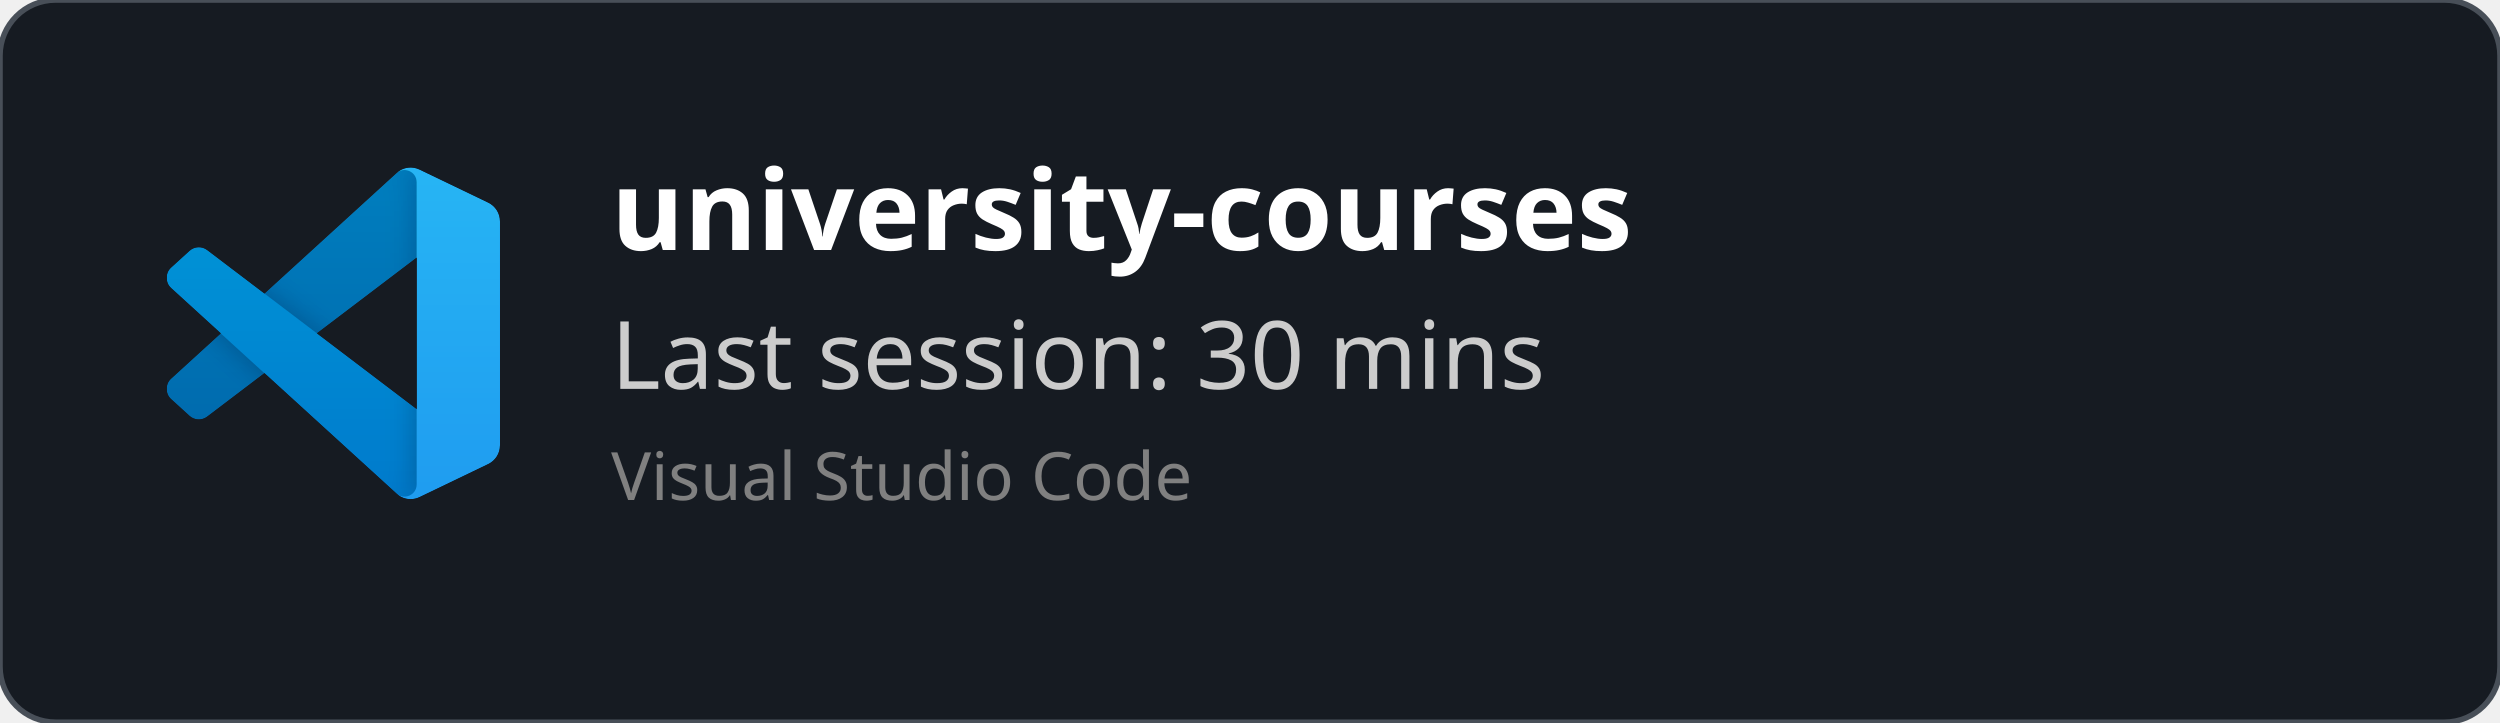
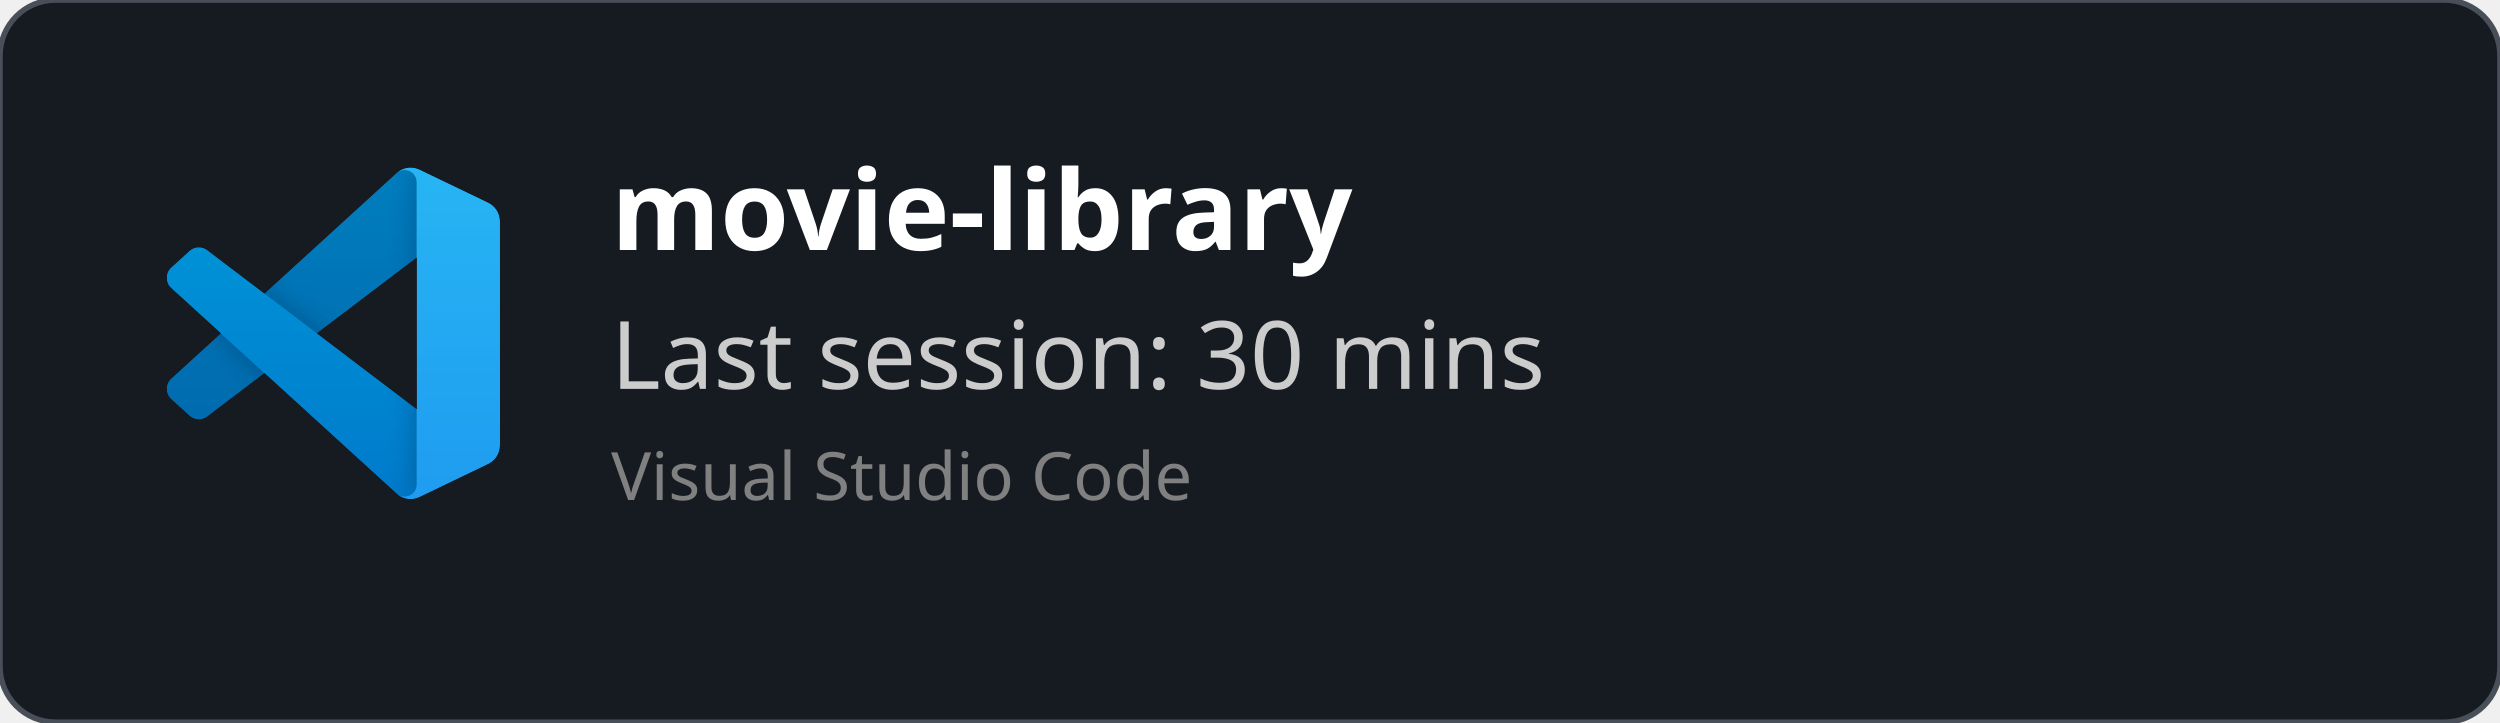
<svg xmlns="http://www.w3.org/2000/svg" width="450" height="130" viewBox="0 0 450 130" fill="none" role="img">
  <style>
    *{
        font-family: 'Segoe UI', Ubuntu, monospace
    }
    </style>
  <defs>
    <clipPath id="horizontalClip" x="20" y="20" width="500" height="200">
      <rect x="90" y="20" width="300" height="50" />
    </clipPath>
  </defs>
  <rect width="450" height="130" fill="rgba(22,27,34)" stroke="#484f58" stroke-width="1" fill-opacity="1" stroke-opacity="1" x="0" y="0" rx="10px" ry="10px">
    </rect>
  <svg width="60" height="60" x="30" y="30" viewBox="0 0 100 100" fill="none" id="vscode">
    <mask id="mask0" mask-type="alpha" maskUnits="userSpaceOnUse" x="0" y="0" width="100" height="100">
      <path fill-rule="evenodd" clip-rule="evenodd" d="M70.912 99.317C72.487 99.931 74.283 99.891 75.873 99.126L96.461 89.22C98.624 88.179 100 85.989 100 83.587V16.413C100 14.011 98.624 11.822 96.461 10.781L75.873 0.874C73.786 -0.13 71.345 0.116 69.513 1.447C69.252 1.637 69.003 1.849 68.769 2.083L29.355 38.041L12.187 25.01C10.589 23.797 8.354 23.896 6.869 25.246L1.363 30.255C-0.453 31.906 -0.455 34.763 1.359 36.417L16.247 50L1.359 63.583C-0.455 65.237 -0.453 68.094 1.363 69.745L6.869 74.754C8.354 76.104 10.589 76.204 12.187 74.99L29.355 61.959L68.769 97.917C69.392 98.541 70.125 99.01 70.912 99.317ZM75.015 27.299L45.109 50L75.015 72.701V27.299Z" fill="white" />
    </mask>
    <g mask="url(#mask0)">
      <path d="M96.461 10.796L75.857 0.876C73.472 -0.273 70.622 0.212 68.75 2.083L1.299 63.583C-0.516 65.237 -0.514 68.094 1.303 69.745L6.813 74.754C8.298 76.104 10.535 76.204 12.134 74.99L93.361 13.37C96.086 11.303 100 13.246 100 16.667V16.427C100 14.027 98.625 11.838 96.461 10.796Z" fill="#0065A9" />
      <g filter="url(#filter0_d)">
        <path d="M96.461 89.204L75.857 99.124C73.472 100.273 70.622 99.788 68.75 97.917L1.299 36.417C-0.516 34.763 -0.514 31.906 1.303 30.255L6.813 25.246C8.298 23.896 10.535 23.796 12.134 25.009L93.361 86.63C96.086 88.697 100 86.754 100 83.333V83.573C100 85.974 98.625 88.162 96.461 89.204Z" fill="#007ACC" />
      </g>
      <g filter="url(#filter1_d)">
        <path d="M75.858 99.126C73.472 100.274 70.622 99.788 68.75 97.917C71.056 100.223 75 98.59 75 95.328V4.672C75 1.41 71.056 -0.223 68.75 2.083C70.622 0.211 73.472 -0.274 75.858 0.874L96.459 10.781C98.623 11.822 100 14.011 100 16.413V83.587C100 85.989 98.623 88.179 96.459 89.22L75.858 99.126Z" fill="#1F9CF0" />
      </g>
      <g style="mix-blend-mode:overlay" opacity="0.25">
        <path fill-rule="evenodd" clip-rule="evenodd" d="M70.851 99.317C72.426 99.931 74.222 99.891 75.812 99.126L96.4 89.22C98.563 88.179 99.939 85.989 99.939 83.587V16.413C99.939 14.011 98.564 11.822 96.4 10.781L75.812 0.874C73.725 -0.13 71.284 0.116 69.453 1.447C69.191 1.637 68.942 1.849 68.708 2.083L29.294 38.041L12.126 25.01C10.528 23.796 8.293 23.896 6.809 25.246L1.302 30.255C-0.513 31.906 -0.515 34.763 1.298 36.417L16.186 50L1.298 63.583C-0.515 65.237 -0.513 68.094 1.302 69.745L6.809 74.754C8.293 76.104 10.528 76.204 12.126 74.99L29.294 61.959L68.708 97.917C69.332 98.54 70.064 99.01 70.851 99.317ZM74.954 27.299L45.048 50L74.954 72.701V27.299Z" fill="url(#paint0_linear)" />
      </g>
    </g>
    <defs>
      <filter id="filter0_d" x="-8.394" y="15.829" width="116.727" height="92.246" filterUnits="userSpaceOnUse" color-interpolation-filters="sRGB">
        <feFlood flood-opacity="0" result="BackgroundImageFix" />
        <feColorMatrix in="SourceAlpha" type="matrix" values="0 0 0 0 0 0 0 0 0 0 0 0 0 0 0 0 0 0 127 0" />
        <feOffset />
        <feGaussianBlur stdDeviation="4.167" />
        <feColorMatrix type="matrix" values="0 0 0 0 0 0 0 0 0 0 0 0 0 0 0 0 0 0 0.25 0" />
        <feBlend mode="overlay" in2="BackgroundImageFix" result="effect1_dropShadow" />
        <feBlend mode="normal" in="SourceGraphic" in2="effect1_dropShadow" result="shape" />
      </filter>
      <filter id="filter1_d" x="60.417" y="-8.076" width="47.917" height="116.151" filterUnits="userSpaceOnUse" color-interpolation-filters="sRGB">
        <feFlood flood-opacity="0" result="BackgroundImageFix" />
        <feColorMatrix in="SourceAlpha" type="matrix" values="0 0 0 0 0 0 0 0 0 0 0 0 0 0 0 0 0 0 127 0" />
        <feOffset />
        <feGaussianBlur stdDeviation="4.167" />
        <feColorMatrix type="matrix" values="0 0 0 0 0 0 0 0 0 0 0 0 0 0 0 0 0 0 0.25 0" />
        <feBlend mode="overlay" in2="BackgroundImageFix" result="effect1_dropShadow" />
        <feBlend mode="normal" in="SourceGraphic" in2="effect1_dropShadow" result="shape" />
      </filter>
      <linearGradient id="paint0_linear" x1="49.939" y1="0.258" x2="49.939" y2="99.742" gradientUnits="userSpaceOnUse">
        <stop stop-color="white" />
        <stop offset="1" stop-color="white" stop-opacity="0" />
      </linearGradient>
    </defs>
  </svg>
  <text x="110" y="45" font-size="20" clip-path="url(#horizontalClip)" font-weight="bold" font-family="Ubuntu" fill="white">
-     university-courses
+     movie-library
    </text>
  <text x="110" y="70" font-size="17px" font-family="Ubuntu" fill="#ccc">
    Last session: 30 mins
    </text>
  <text x="110" y="90" font-size="12px" font-family="Ubuntu" fill="grey">
    Visual Studio Code
    </text>
</svg>
